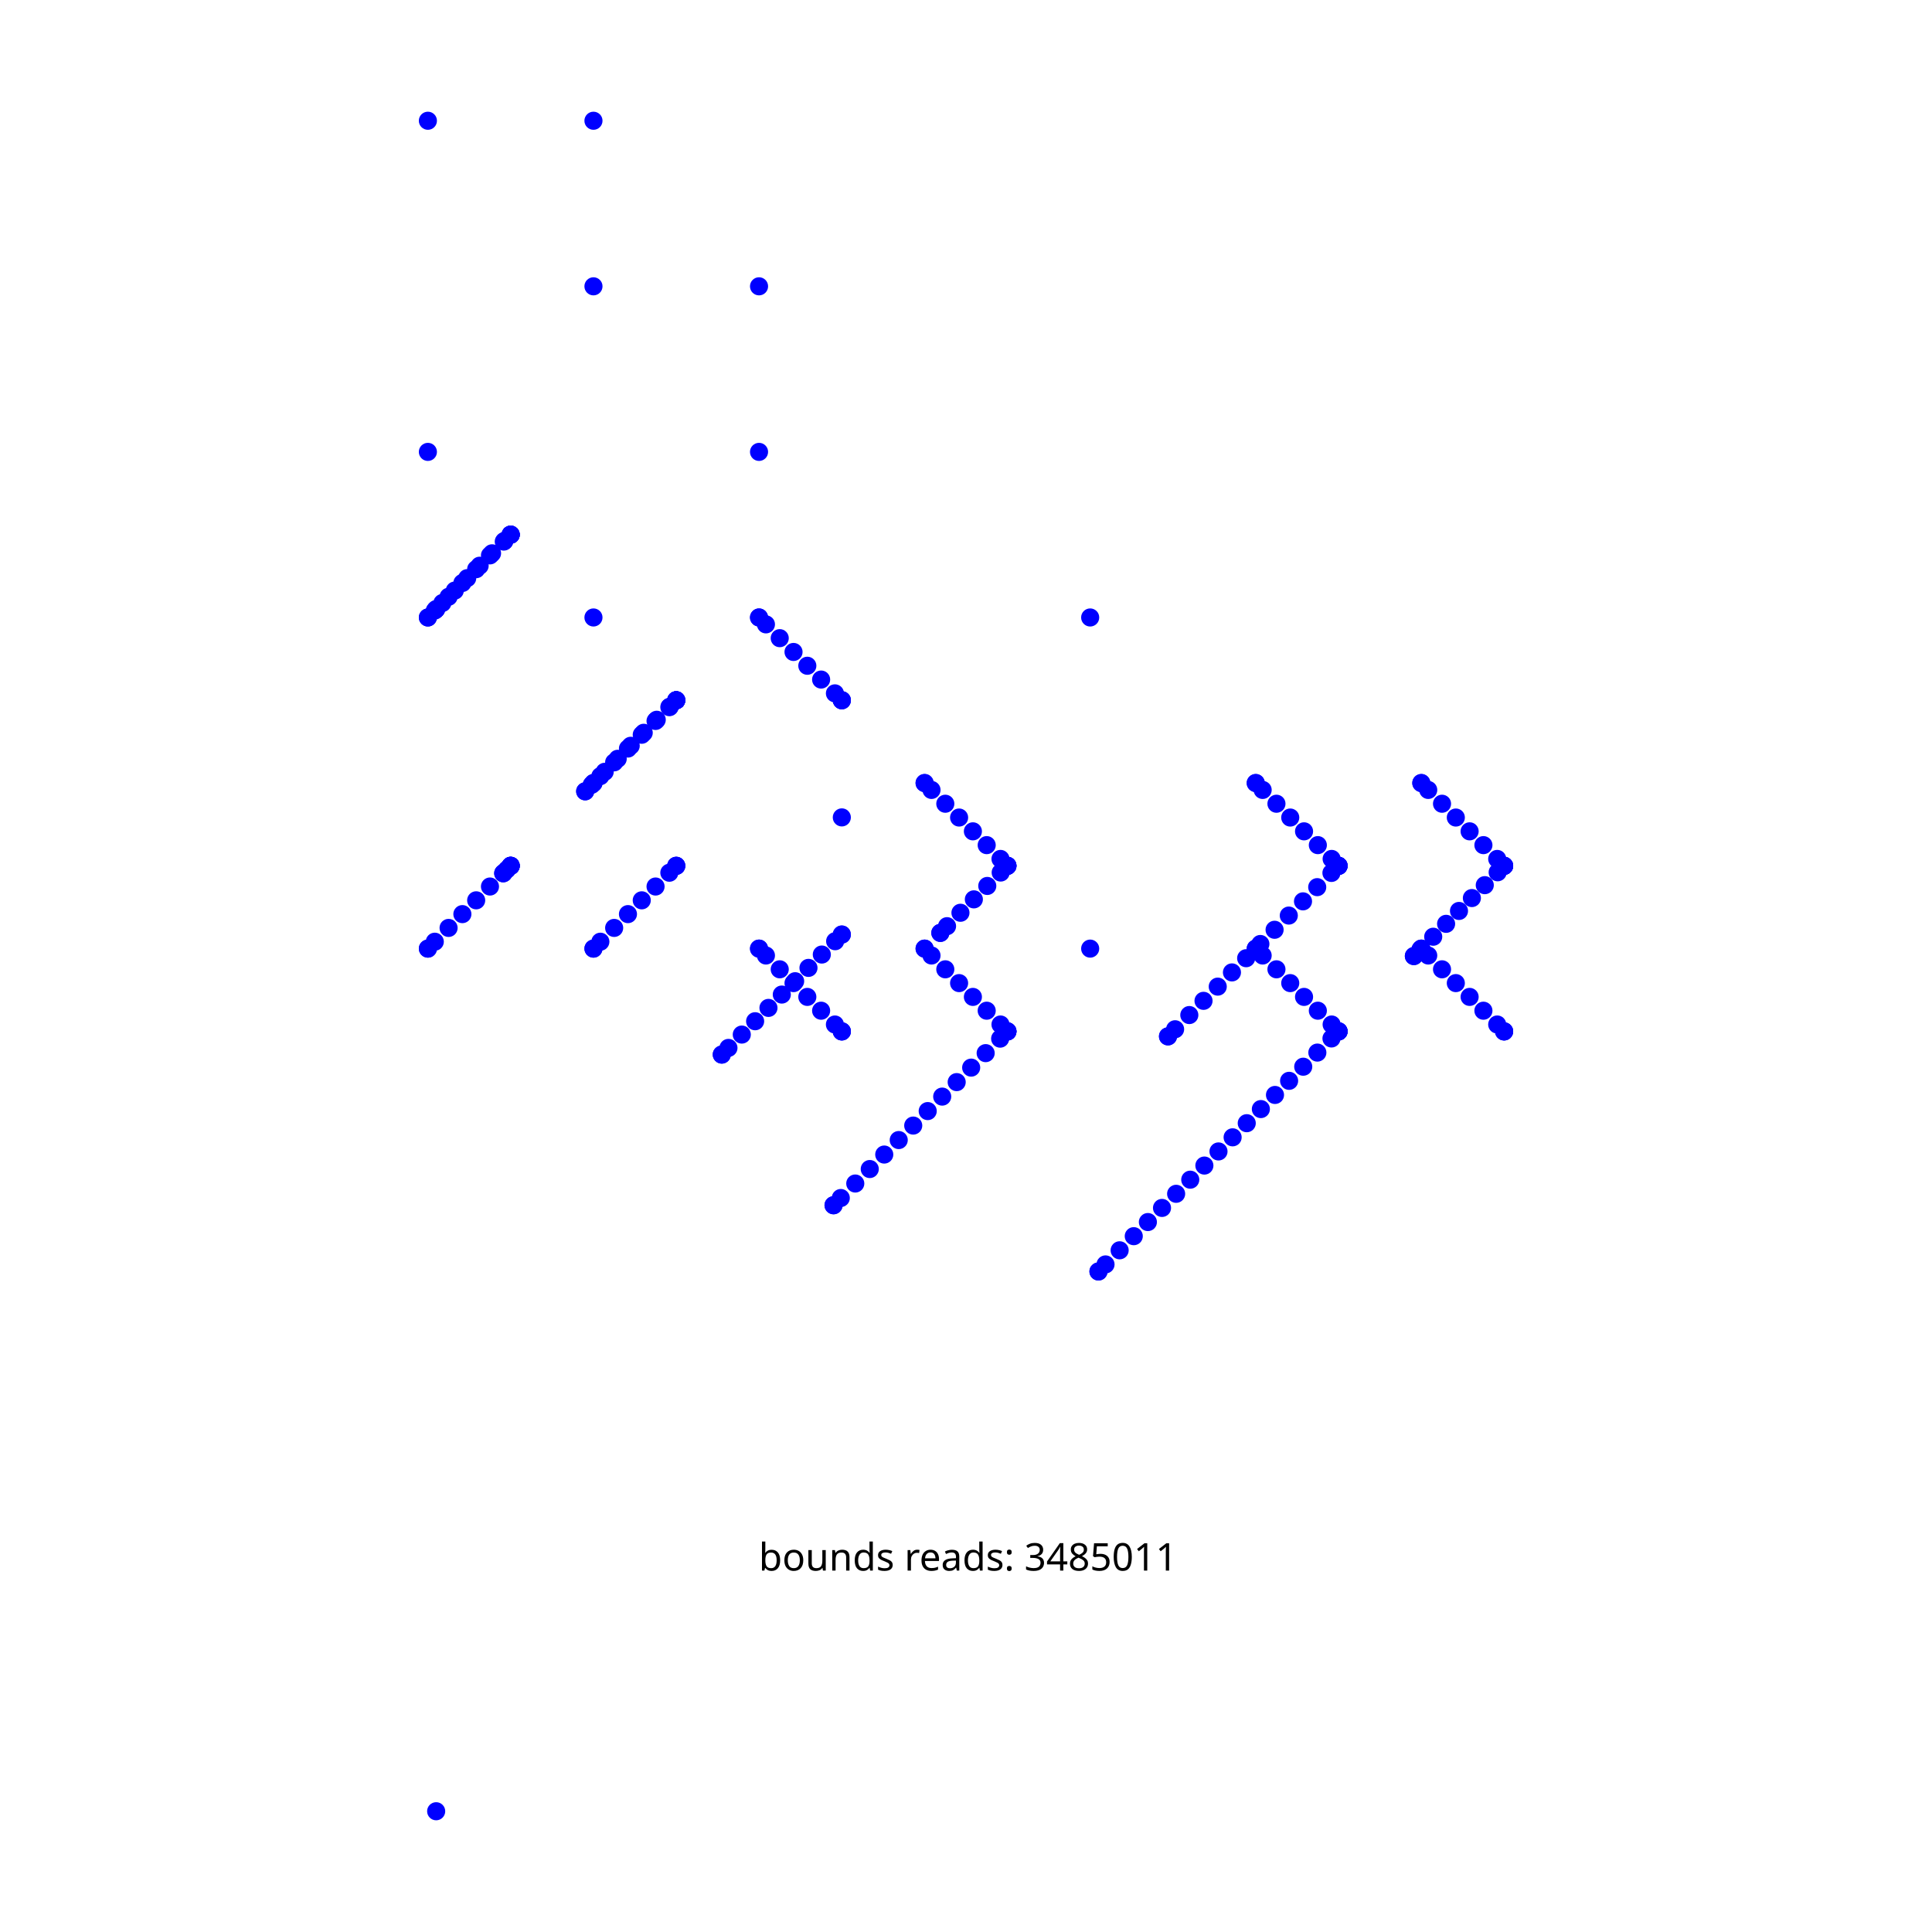
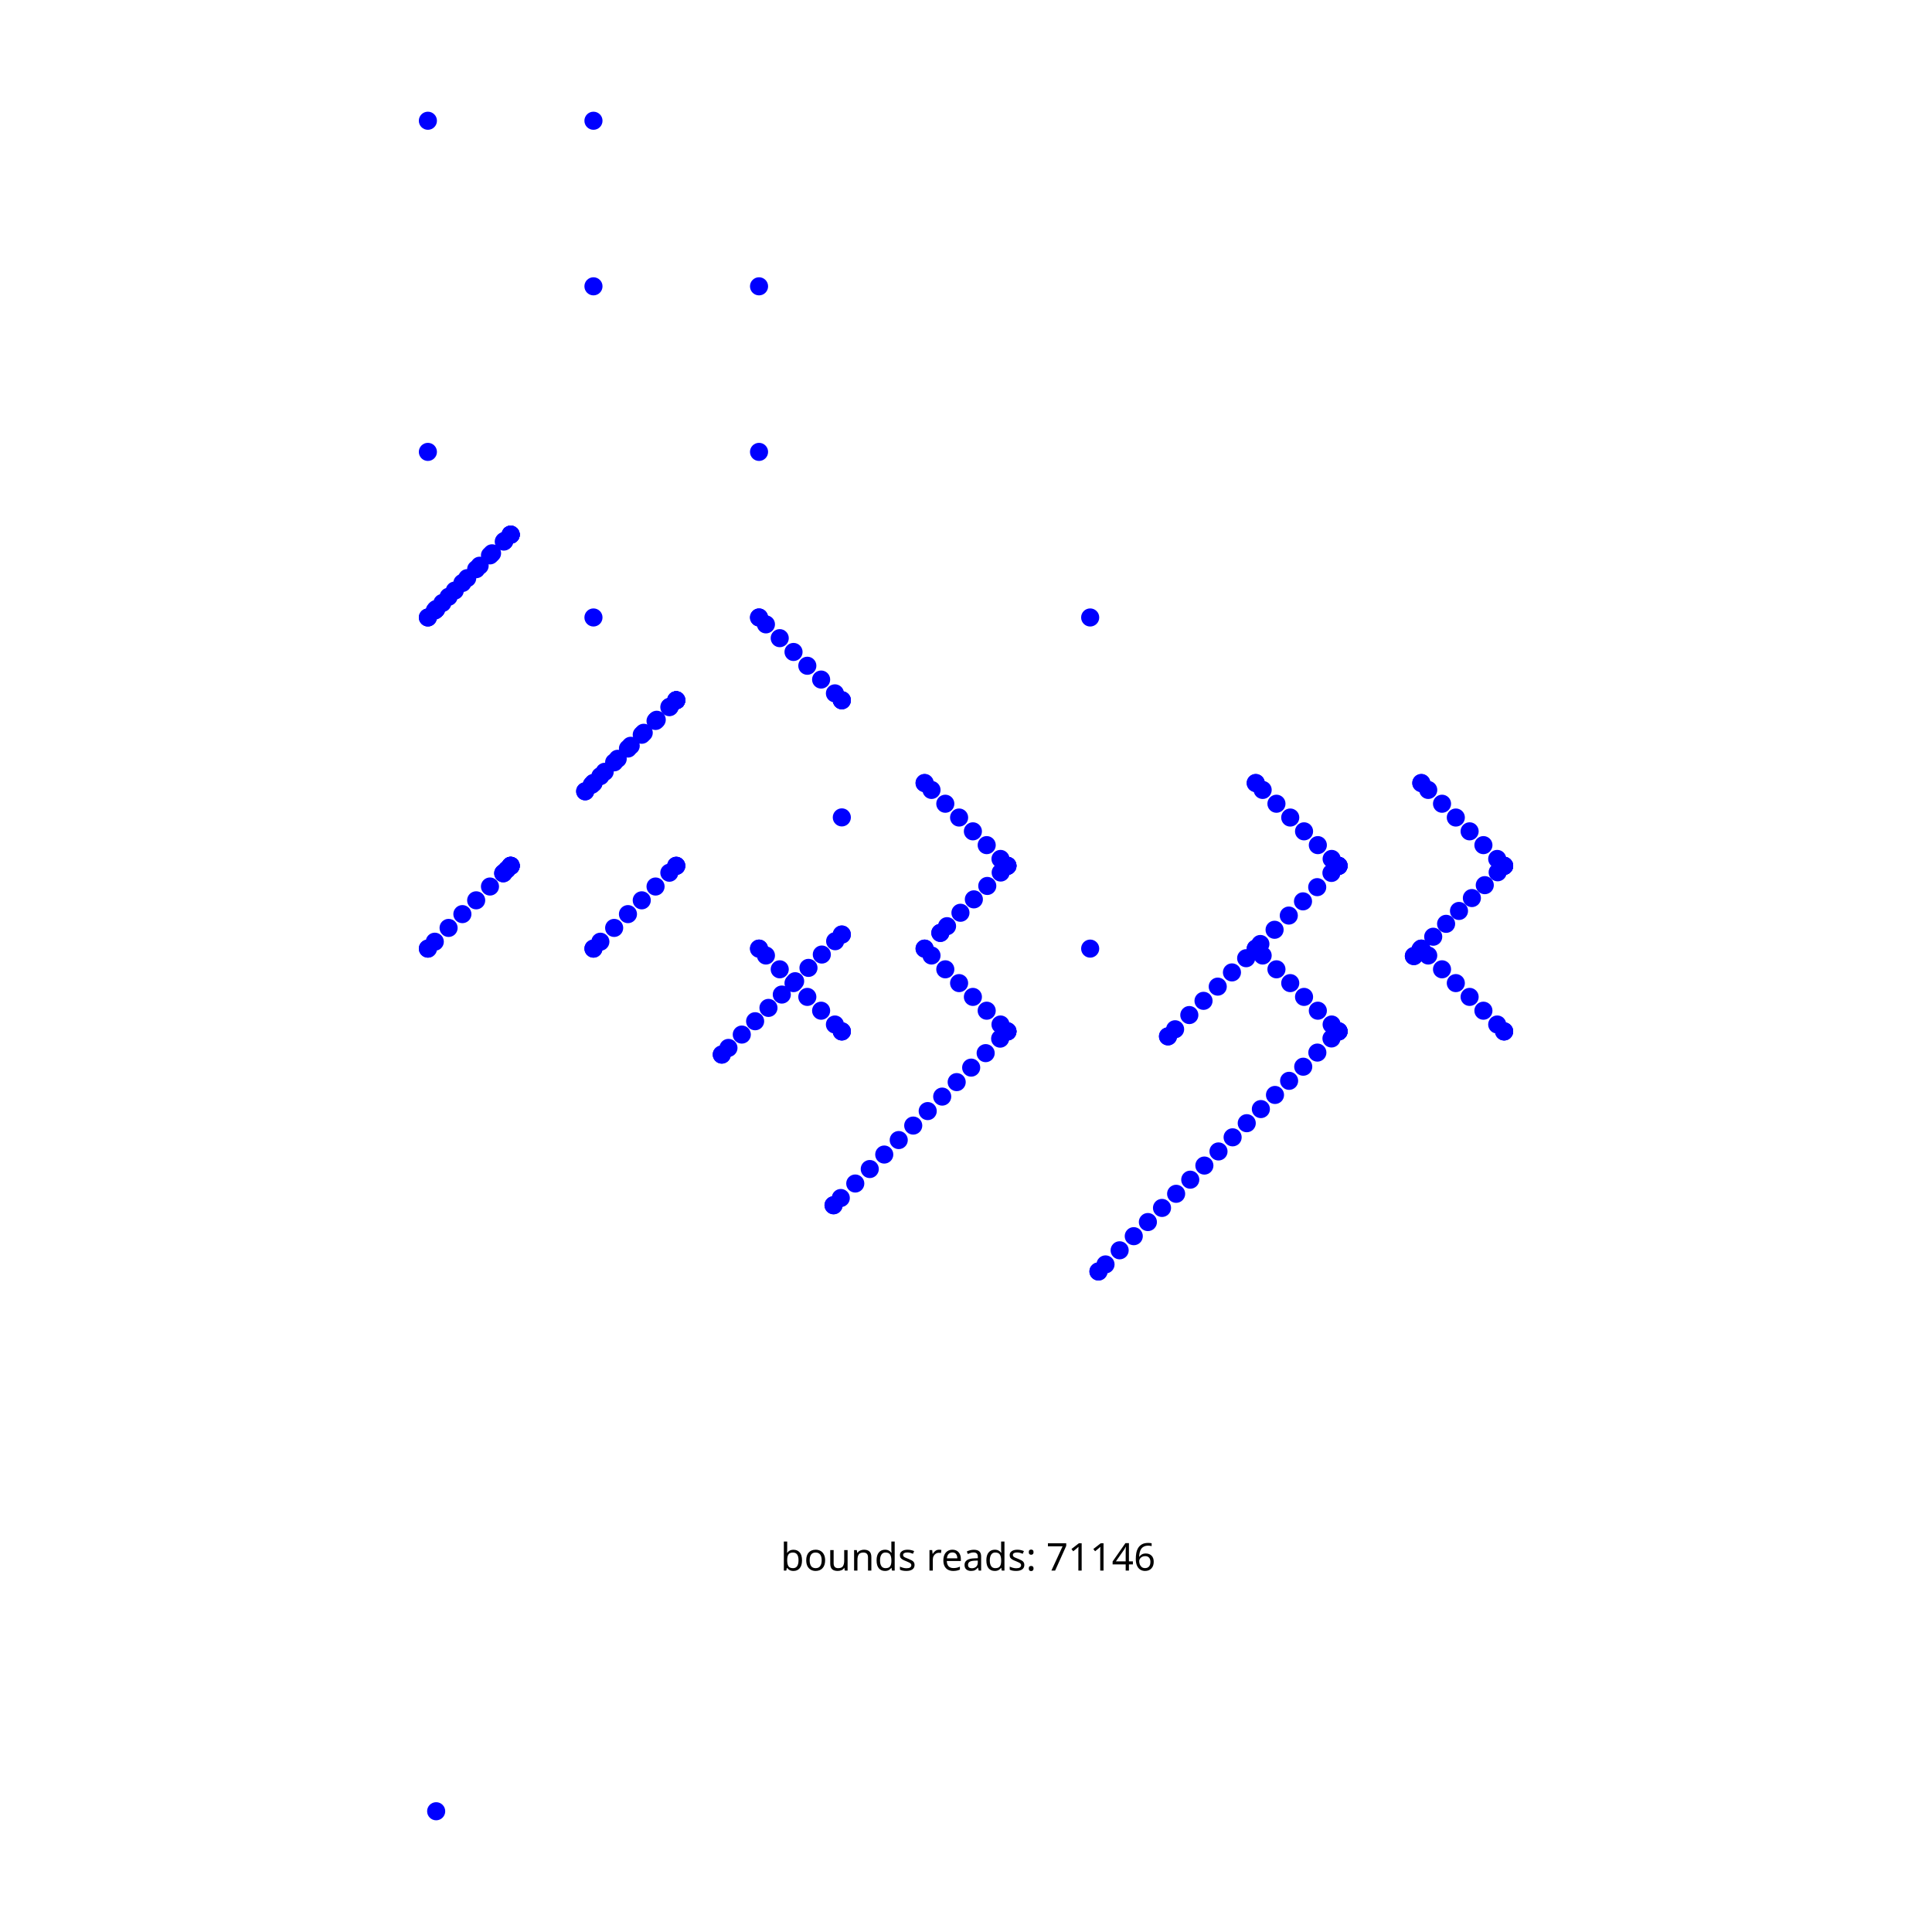
<svg xmlns="http://www.w3.org/2000/svg" width="640" height="640" viewBox="0 0 640 640">
  <rect width="100%" height="100%" fill="white" />
-   <text data-type="text" data-label="bounds reads: 3485011" data-x="-15.7375" data-y="-17.06675" x="320.686" y="515.356" fill="black" font-size="12.661" font-family="sans-serif" text-anchor="middle" dominant-baseline="central">bounds reads: 3485011</text>
+   <text data-type="text" data-label="bounds reads: 71146" data-x="-15.7375" data-y="-17.06675" x="320.686" y="515.356" fill="black" font-size="12.661" font-family="sans-serif" text-anchor="middle" dominant-baseline="central">bounds reads: 71146</text>
  <g>
    <circle data-type="point" data-label="" data-x="-19" data-y="-10.400000000000006" cx="141.743" cy="149.696" r="3" fill="blue" />
  </g>
  <g>
    <circle data-type="point" data-label="" data-x="-19" data-y="-8.400000000000006" cx="141.743" cy="40" r="3" fill="blue" />
  </g>
  <g>
    <circle data-type="point" data-label="" data-x="-19" data-y="-13.400000000000006" cx="141.743" cy="314.241" r="3" fill="blue" />
  </g>
  <g>
    <circle data-type="point" data-label="" data-x="-19" data-y="-11.400000000000006" cx="141.743" cy="204.545" r="3" fill="blue" />
  </g>
  <g>
    <circle data-type="point" data-label="" data-x="-19" data-y="-13.400000000000006" cx="141.743" cy="314.241" r="3" fill="blue" />
  </g>
  <g>
    <circle data-type="point" data-label="" data-x="-18.958333333333332" data-y="-13.358333333333338" cx="144.029" cy="311.956" r="3" fill="blue" />
  </g>
  <g>
    <circle data-type="point" data-label="" data-x="-19" data-y="-11.400000000000006" cx="141.743" cy="204.545" r="3" fill="blue" />
  </g>
  <g>
    <circle data-type="point" data-label="" data-x="-18.958333333333332" data-y="-11.358333333333338" cx="144.029" cy="202.259" r="3" fill="blue" />
  </g>
  <g>
    <circle data-type="point" data-label="" data-x="-18.950000000000003" data-y="-18.61" cx="144.486" cy="600" r="3" fill="blue" />
  </g>
  <g>
    <circle data-type="point" data-label="" data-x="-18.950000000000003" data-y="-11.350000000000005" cx="144.486" cy="201.802" r="3" fill="blue" />
  </g>
  <g>
    <circle data-type="point" data-label="" data-x="-18.950000000000003" data-y="-11.350000000000001" cx="144.486" cy="201.802" r="3" fill="blue" />
  </g>
  <g>
    <circle data-type="point" data-label="" data-x="-18.9125" data-y="-11.312500000000004" cx="146.543" cy="199.745" r="3" fill="blue" />
  </g>
  <g>
    <circle data-type="point" data-label="" data-x="-18.875" data-y="-13.275000000000004" cx="148.599" cy="307.385" r="3" fill="blue" />
  </g>
  <g>
    <circle data-type="point" data-label="" data-x="-18.875" data-y="-11.275000000000004" cx="148.599" cy="197.689" r="3" fill="blue" />
  </g>
  <g>
    <circle data-type="point" data-label="" data-x="-18.837500000000002" data-y="-11.237500000000002" cx="150.656" cy="195.632" r="3" fill="blue" />
  </g>
  <g>
    <circle data-type="point" data-label="" data-x="-18.791666666666668" data-y="-13.19166666666667" cx="153.17" cy="302.814" r="3" fill="blue" />
  </g>
  <g>
    <circle data-type="point" data-label="" data-x="-18.791666666666668" data-y="-11.19166666666667" cx="153.17" cy="193.118" r="3" fill="blue" />
  </g>
  <g>
    <circle data-type="point" data-label="" data-x="-18.762500000000003" data-y="-11.162500000000001" cx="154.77" cy="191.518" r="3" fill="blue" />
  </g>
  <g>
    <circle data-type="point" data-label="" data-x="-18.708333333333332" data-y="-13.108333333333336" cx="157.741" cy="298.244" r="3" fill="blue" />
  </g>
  <g>
    <circle data-type="point" data-label="" data-x="-18.708333333333332" data-y="-11.108333333333336" cx="157.741" cy="188.547" r="3" fill="blue" />
  </g>
  <g>
    <circle data-type="point" data-label="" data-x="-18.6875" data-y="-11.087500000000002" cx="158.883" cy="187.405" r="3" fill="blue" />
  </g>
  <g>
    <circle data-type="point" data-label="" data-x="-18.5" data-y="-12.9" cx="169.167" cy="286.817" r="3" fill="blue" />
  </g>
  <g>
    <circle data-type="point" data-label="" data-x="-18.5" data-y="-10.9" cx="169.167" cy="177.12" r="3" fill="blue" />
  </g>
  <g>
    <circle data-type="point" data-label="" data-x="-18.625" data-y="-13.025000000000002" cx="162.311" cy="293.673" r="3" fill="blue" />
  </g>
  <g>
    <circle data-type="point" data-label="" data-x="-18.625" data-y="-11.025000000000002" cx="162.311" cy="183.976" r="3" fill="blue" />
  </g>
  <g>
    <circle data-type="point" data-label="" data-x="-18.6125" data-y="-11.012500000000001" cx="162.997" cy="183.291" r="3" fill="blue" />
  </g>
  <g>
    <circle data-type="point" data-label="" data-x="-18.541666666666668" data-y="-12.941666666666668" cx="166.882" cy="289.102" r="3" fill="blue" />
  </g>
  <g>
    <circle data-type="point" data-label="" data-x="-18.541666666666668" data-y="-10.941666666666668" cx="166.882" cy="179.406" r="3" fill="blue" />
  </g>
  <g>
    <circle data-type="point" data-label="" data-x="-18.5375" data-y="-10.9375" cx="167.111" cy="179.177" r="3" fill="blue" />
  </g>
  <g>
    <circle data-type="point" data-label="" data-x="-18.545" data-y="-12.945" cx="166.699" cy="289.285" r="3" fill="blue" />
  </g>
  <g>
    <circle data-type="point" data-label="" data-x="-18.5225" data-y="-12.9225" cx="167.933" cy="288.051" r="3" fill="blue" />
  </g>
  <g>
    <circle data-type="point" data-label="" data-x="-18.544999999999995" data-y="-12.944999999999997" cx="166.699" cy="289.285" r="3" fill="blue" />
  </g>
  <g>
    <circle data-type="point" data-label="" data-x="-18.5" data-y="-12.900000000000002" cx="169.167" cy="286.817" r="3" fill="blue" />
  </g>
  <g>
    <circle data-type="point" data-label="" data-x="-18.5" data-y="-12.900000000000002" cx="169.167" cy="286.817" r="3" fill="blue" />
  </g>
  <g>
    <circle data-type="point" data-label="" data-x="-18.5" data-y="-10.900000000000002" cx="169.167" cy="177.12" r="3" fill="blue" />
  </g>
  <g>
    <circle data-type="point" data-label="" data-x="-18.5" data-y="-10.900000000000002" cx="169.167" cy="177.12" r="3" fill="blue" />
  </g>
  <g>
    <circle data-type="point" data-label="" data-x="-18.5" data-y="-12.899999999999999" cx="169.167" cy="286.817" r="3" fill="blue" />
  </g>
  <g>
    <circle data-type="point" data-label="" data-x="-18.5" data-y="-12.899999999999999" cx="169.167" cy="286.817" r="3" fill="blue" />
  </g>
  <g>
    <circle data-type="point" data-label="" data-x="-18.5" data-y="-10.899999999999999" cx="169.167" cy="177.12" r="3" fill="blue" />
  </g>
  <g>
    <circle data-type="point" data-label="" data-x="-18.5" data-y="-10.899999999999999" cx="169.167" cy="177.12" r="3" fill="blue" />
  </g>
  <g>
    <circle data-type="point" data-label="" data-x="-18" data-y="-11.400000000000006" cx="196.592" cy="204.545" r="3" fill="blue" />
  </g>
  <g>
    <circle data-type="point" data-label="" data-x="-18" data-y="-9.400000000000006" cx="196.592" cy="94.848" r="3" fill="blue" />
  </g>
  <g>
    <circle data-type="point" data-label="" data-x="-18" data-y="-8.400000000000006" cx="196.592" cy="40" r="3" fill="blue" />
  </g>
  <g>
    <circle data-type="point" data-label="" data-x="-18.049999999999997" data-y="-12.45" cx="193.849" cy="262.135" r="3" fill="blue" />
  </g>
  <g>
    <circle data-type="point" data-label="" data-x="-18.049999999999997" data-y="-12.449999999999996" cx="193.849" cy="262.135" r="3" fill="blue" />
  </g>
  <g>
    <circle data-type="point" data-label="" data-x="-18.010714285714283" data-y="-12.410714285714281" cx="196.004" cy="259.98" r="3" fill="blue" />
  </g>
  <g>
    <circle data-type="point" data-label="" data-x="-18" data-y="-13.400000000000006" cx="196.592" cy="314.241" r="3" fill="blue" />
  </g>
  <g>
    <circle data-type="point" data-label="" data-x="-18" data-y="-12.400000000000006" cx="196.592" cy="259.393" r="3" fill="blue" />
  </g>
  <g>
    <circle data-type="point" data-label="" data-x="-18" data-y="-13.400000000000006" cx="196.592" cy="314.241" r="3" fill="blue" />
  </g>
  <g>
    <circle data-type="point" data-label="" data-x="-17.958333333333332" data-y="-13.358333333333338" cx="198.877" cy="311.956" r="3" fill="blue" />
  </g>
  <g>
    <circle data-type="point" data-label="" data-x="-18" data-y="-12.400000000000006" cx="196.592" cy="259.393" r="3" fill="blue" />
  </g>
  <g>
    <circle data-type="point" data-label="" data-x="-17.958333333333332" data-y="-12.358333333333338" cx="198.877" cy="257.107" r="3" fill="blue" />
  </g>
  <g>
    <circle data-type="point" data-label="" data-x="-17.932142857142853" data-y="-12.332142857142856" cx="200.313" cy="255.671" r="3" fill="blue" />
  </g>
  <g>
    <circle data-type="point" data-label="" data-x="-17.875" data-y="-13.275000000000004" cx="203.448" cy="307.385" r="3" fill="blue" />
  </g>
  <g>
    <circle data-type="point" data-label="" data-x="-17.875" data-y="-12.275000000000004" cx="203.448" cy="252.537" r="3" fill="blue" />
  </g>
  <g>
    <circle data-type="point" data-label="" data-x="-17.853571428571428" data-y="-12.253571428571426" cx="204.623" cy="251.361" r="3" fill="blue" />
  </g>
  <g>
    <circle data-type="point" data-label="" data-x="-17.791666666666668" data-y="-13.19166666666667" cx="208.018" cy="302.814" r="3" fill="blue" />
  </g>
  <g>
    <circle data-type="point" data-label="" data-x="-17.791666666666668" data-y="-12.19166666666667" cx="208.018" cy="247.966" r="3" fill="blue" />
  </g>
  <g>
    <circle data-type="point" data-label="" data-x="-17.775" data-y="-12.174999999999997" cx="208.932" cy="247.052" r="3" fill="blue" />
  </g>
  <g>
    <circle data-type="point" data-label="" data-x="-17.708333333333332" data-y="-13.108333333333336" cx="212.589" cy="298.244" r="3" fill="blue" />
  </g>
  <g>
    <circle data-type="point" data-label="" data-x="-17.708333333333332" data-y="-12.108333333333336" cx="212.589" cy="243.395" r="3" fill="blue" />
  </g>
  <g>
    <circle data-type="point" data-label="" data-x="-17.69642857142857" data-y="-12.096428571428572" cx="213.242" cy="242.742" r="3" fill="blue" />
  </g>
  <g>
    <circle data-type="point" data-label="" data-x="-17.5" data-y="-12.9" cx="224.016" cy="286.817" r="3" fill="blue" />
  </g>
  <g>
    <circle data-type="point" data-label="" data-x="-17.5" data-y="-11.9" cx="224.016" cy="231.969" r="3" fill="blue" />
  </g>
  <g>
    <circle data-type="point" data-label="" data-x="-17.625" data-y="-13.025000000000002" cx="217.16" cy="293.673" r="3" fill="blue" />
  </g>
  <g>
    <circle data-type="point" data-label="" data-x="-17.625" data-y="-12.025000000000002" cx="217.16" cy="238.825" r="3" fill="blue" />
  </g>
  <g>
    <circle data-type="point" data-label="" data-x="-17.617857142857144" data-y="-12.017857142857142" cx="217.551" cy="238.433" r="3" fill="blue" />
  </g>
  <g>
    <circle data-type="point" data-label="" data-x="-17.541666666666668" data-y="-12.941666666666668" cx="221.73" cy="289.102" r="3" fill="blue" />
  </g>
  <g>
    <circle data-type="point" data-label="" data-x="-17.541666666666668" data-y="-11.941666666666668" cx="221.73" cy="234.254" r="3" fill="blue" />
  </g>
  <g>
    <circle data-type="point" data-label="" data-x="-17.539285714285715" data-y="-11.939285714285713" cx="221.861" cy="234.123" r="3" fill="blue" />
  </g>
  <g>
    <circle data-type="point" data-label="" data-x="-17.5" data-y="-12.900000000000002" cx="224.016" cy="286.817" r="3" fill="blue" />
  </g>
  <g>
    <circle data-type="point" data-label="" data-x="-17.5" data-y="-11.900000000000002" cx="224.016" cy="231.969" r="3" fill="blue" />
  </g>
  <g>
    <circle data-type="point" data-label="" data-x="-17.5" data-y="-11.900000000000002" cx="224.016" cy="231.969" r="3" fill="blue" />
  </g>
  <g>
    <circle data-type="point" data-label="" data-x="-17.5" data-y="-12.899999999999999" cx="224.016" cy="286.817" r="3" fill="blue" />
  </g>
  <g>
    <circle data-type="point" data-label="" data-x="-17.5" data-y="-11.899999999999999" cx="224.016" cy="231.969" r="3" fill="blue" />
  </g>
  <g>
    <circle data-type="point" data-label="" data-x="-17.5" data-y="-11.899999999999999" cx="224.016" cy="231.969" r="3" fill="blue" />
  </g>
  <g>
    <circle data-type="point" data-label="" data-x="-17.225" data-y="-14.04" cx="239.099" cy="349.344" r="3" fill="blue" />
  </g>
  <g>
    <circle data-type="point" data-label="" data-x="-17.225" data-y="-14.04" cx="239.099" cy="349.344" r="3" fill="blue" />
  </g>
  <g>
    <circle data-type="point" data-label="" data-x="-17.18472222222222" data-y="-13.999722222222221" cx="241.308" cy="347.135" r="3" fill="blue" />
  </g>
  <g>
    <circle data-type="point" data-label="" data-x="-17" data-y="-10.400000000000006" cx="251.44" cy="149.696" r="3" fill="blue" />
  </g>
  <g>
    <circle data-type="point" data-label="" data-x="-17" data-y="-9.400000000000006" cx="251.44" cy="94.848" r="3" fill="blue" />
  </g>
  <g>
    <circle data-type="point" data-label="" data-x="-17.104166666666664" data-y="-13.919166666666666" cx="245.726" cy="342.716" r="3" fill="blue" />
  </g>
  <g>
    <circle data-type="point" data-label="" data-x="-17.02361111111111" data-y="-13.83861111111111" cx="250.145" cy="338.298" r="3" fill="blue" />
  </g>
  <g>
    <circle data-type="point" data-label="" data-x="-17" data-y="-13.400000000000006" cx="251.44" cy="314.241" r="3" fill="blue" />
  </g>
  <g>
    <circle data-type="point" data-label="" data-x="-17" data-y="-11.400000000000006" cx="251.44" cy="204.545" r="3" fill="blue" />
  </g>
  <g>
    <circle data-type="point" data-label="" data-x="-16.958333333333332" data-y="-13.441666666666672" cx="253.725" cy="316.526" r="3" fill="blue" />
  </g>
  <g>
    <circle data-type="point" data-label="" data-x="-17" data-y="-13.400000000000006" cx="251.44" cy="314.241" r="3" fill="blue" />
  </g>
  <g>
    <circle data-type="point" data-label="" data-x="-16.958333333333332" data-y="-11.441666666666672" cx="253.725" cy="206.83" r="3" fill="blue" />
  </g>
  <g>
    <circle data-type="point" data-label="" data-x="-17" data-y="-11.400000000000006" cx="251.44" cy="204.545" r="3" fill="blue" />
  </g>
  <g>
    <circle data-type="point" data-label="" data-x="-16.943055555555553" data-y="-13.758055555555554" cx="254.563" cy="333.88" r="3" fill="blue" />
  </g>
  <g>
    <circle data-type="point" data-label="" data-x="-16.875" data-y="-13.525000000000004" cx="258.296" cy="321.097" r="3" fill="blue" />
  </g>
  <g>
    <circle data-type="point" data-label="" data-x="-16.875" data-y="-11.525000000000004" cx="258.296" cy="211.401" r="3" fill="blue" />
  </g>
  <g>
    <circle data-type="point" data-label="" data-x="-16.862499999999997" data-y="-13.677499999999998" cx="258.981" cy="329.461" r="3" fill="blue" />
  </g>
  <g>
    <circle data-type="point" data-label="" data-x="-16.791666666666668" data-y="-13.608333333333336" cx="262.866" cy="325.668" r="3" fill="blue" />
  </g>
  <g>
    <circle data-type="point" data-label="" data-x="-16.791666666666668" data-y="-11.608333333333336" cx="262.866" cy="215.971" r="3" fill="blue" />
  </g>
  <g>
    <circle data-type="point" data-label="" data-x="-16.78194444444444" data-y="-13.596944444444443" cx="263.4" cy="325.043" r="3" fill="blue" />
  </g>
  <g>
    <circle data-type="point" data-label="" data-x="-16.708333333333332" data-y="-13.69166666666667" cx="267.437" cy="330.238" r="3" fill="blue" />
  </g>
  <g>
    <circle data-type="point" data-label="" data-x="-16.708333333333332" data-y="-11.69166666666667" cx="267.437" cy="220.542" r="3" fill="blue" />
  </g>
  <g>
    <circle data-type="point" data-label="" data-x="-16.701388888888886" data-y="-13.516388888888887" cx="267.818" cy="320.625" r="3" fill="blue" />
  </g>
  <g>
    <circle data-type="point" data-label="" data-x="-16.5" data-y="-13.9" cx="278.864" cy="341.665" r="3" fill="blue" />
  </g>
  <g>
    <circle data-type="point" data-label="" data-x="-16.5" data-y="-11.9" cx="278.864" cy="231.969" r="3" fill="blue" />
  </g>
  <g>
    <circle data-type="point" data-label="" data-x="-16.625" data-y="-13.775000000000002" cx="272.008" cy="334.809" r="3" fill="blue" />
  </g>
  <g>
    <circle data-type="point" data-label="" data-x="-16.625" data-y="-11.775000000000002" cx="272.008" cy="225.113" r="3" fill="blue" />
  </g>
  <g>
    <circle data-type="point" data-label="" data-x="-16.62083333333333" data-y="-13.435833333333331" cx="272.236" cy="316.206" r="3" fill="blue" />
  </g>
  <g>
    <circle data-type="point" data-label="" data-x="-16.541666666666668" data-y="-13.858333333333334" cx="276.579" cy="339.38" r="3" fill="blue" />
  </g>
  <g>
    <circle data-type="point" data-label="" data-x="-16.541666666666668" data-y="-11.858333333333334" cx="276.579" cy="229.683" r="3" fill="blue" />
  </g>
  <g>
    <circle data-type="point" data-label="" data-x="-16.540277777777774" data-y="-13.355277777777776" cx="276.655" cy="311.788" r="3" fill="blue" />
  </g>
  <g>
    <circle data-type="point" data-label="" data-x="-16.550000000000004" data-y="-14.950000000000003" cx="276.121" cy="399.256" r="3" fill="blue" />
  </g>
  <g>
    <circle data-type="point" data-label="" data-x="-16.50625" data-y="-14.906250000000002" cx="278.521" cy="396.856" r="3" fill="blue" />
  </g>
  <g>
    <circle data-type="point" data-label="" data-x="-16.549999999999997" data-y="-14.95" cx="276.121" cy="399.256" r="3" fill="blue" />
  </g>
  <g>
    <circle data-type="point" data-label="" data-x="-16.5" data-y="-13.900000000000002" cx="278.864" cy="341.665" r="3" fill="blue" />
  </g>
  <g>
    <circle data-type="point" data-label="" data-x="-16.5" data-y="-12.607499999999998" cx="278.864" cy="270.774" r="3" fill="blue" />
  </g>
  <g>
    <circle data-type="point" data-label="" data-x="-16.5" data-y="-13.314999999999998" cx="278.864" cy="309.579" r="3" fill="blue" />
  </g>
  <g>
    <circle data-type="point" data-label="" data-x="-16.5" data-y="-11.900000000000002" cx="278.864" cy="231.969" r="3" fill="blue" />
  </g>
  <g>
    <circle data-type="point" data-label="" data-x="-16.5" data-y="-13.899999999999999" cx="278.864" cy="341.665" r="3" fill="blue" />
  </g>
  <g>
    <circle data-type="point" data-label="" data-x="-16.5" data-y="-13.314999999999998" cx="278.864" cy="309.579" r="3" fill="blue" />
  </g>
  <g>
    <circle data-type="point" data-label="" data-x="-16.5" data-y="-11.899999999999999" cx="278.864" cy="231.969" r="3" fill="blue" />
  </g>
  <g>
    <circle data-type="point" data-label="" data-x="-16.418750000000003" data-y="-14.818750000000001" cx="283.32" cy="392.057" r="3" fill="blue" />
  </g>
  <g>
    <circle data-type="point" data-label="" data-x="-16.331250000000004" data-y="-14.731250000000001" cx="288.119" cy="387.258" r="3" fill="blue" />
  </g>
  <g>
    <circle data-type="point" data-label="" data-x="-16.243750000000006" data-y="-14.64375" cx="292.919" cy="382.458" r="3" fill="blue" />
  </g>
  <g>
    <circle data-type="point" data-label="" data-x="-16.15625" data-y="-14.55625" cx="297.718" cy="377.659" r="3" fill="blue" />
  </g>
  <g>
    <circle data-type="point" data-label="" data-x="-16.06875" data-y="-14.46875" cx="302.517" cy="372.86" r="3" fill="blue" />
  </g>
  <g>
    <circle data-type="point" data-label="" data-x="-15.981250000000001" data-y="-14.381250000000001" cx="307.316" cy="368.061" r="3" fill="blue" />
  </g>
  <g>
    <circle data-type="point" data-label="" data-x="-16" data-y="-13.400000000000006" cx="306.288" cy="314.241" r="3" fill="blue" />
  </g>
  <g>
    <circle data-type="point" data-label="" data-x="-16" data-y="-12.400000000000006" cx="306.288" cy="259.393" r="3" fill="blue" />
  </g>
  <g>
    <circle data-type="point" data-label="" data-x="-15.958333333333332" data-y="-13.441666666666672" cx="308.573" cy="316.526" r="3" fill="blue" />
  </g>
  <g>
    <circle data-type="point" data-label="" data-x="-16" data-y="-13.400000000000006" cx="306.288" cy="314.241" r="3" fill="blue" />
  </g>
  <g>
    <circle data-type="point" data-label="" data-x="-15.958333333333332" data-y="-12.441666666666672" cx="308.573" cy="261.678" r="3" fill="blue" />
  </g>
  <g>
    <circle data-type="point" data-label="" data-x="-16" data-y="-12.400000000000006" cx="306.288" cy="259.393" r="3" fill="blue" />
  </g>
  <g>
    <circle data-type="point" data-label="" data-x="-15.89375" data-y="-14.293750000000001" cx="312.116" cy="363.262" r="3" fill="blue" />
  </g>
  <g>
    <circle data-type="point" data-label="" data-x="-15.904999999999998" data-y="-13.305" cx="311.499" cy="309.03" r="3" fill="blue" />
  </g>
  <g>
    <circle data-type="point" data-label="" data-x="-15.875" data-y="-13.525000000000004" cx="313.144" cy="321.097" r="3" fill="blue" />
  </g>
  <g>
    <circle data-type="point" data-label="" data-x="-15.875" data-y="-12.525000000000004" cx="313.144" cy="266.249" r="3" fill="blue" />
  </g>
  <g>
    <circle data-type="point" data-label="" data-x="-15.905000000000001" data-y="-13.305" cx="311.499" cy="309.03" r="3" fill="blue" />
  </g>
  <g>
    <circle data-type="point" data-label="" data-x="-15.8645" data-y="-13.2645" cx="313.72" cy="306.809" r="3" fill="blue" />
  </g>
  <g>
    <circle data-type="point" data-label="" data-x="-15.80625" data-y="-14.20625" cx="316.915" cy="358.462" r="3" fill="blue" />
  </g>
  <g>
    <circle data-type="point" data-label="" data-x="-15.791666666666666" data-y="-13.608333333333336" cx="317.715" cy="325.668" r="3" fill="blue" />
  </g>
  <g>
    <circle data-type="point" data-label="" data-x="-15.791666666666666" data-y="-12.608333333333336" cx="317.715" cy="270.819" r="3" fill="blue" />
  </g>
  <g>
    <circle data-type="point" data-label="" data-x="-15.7835" data-y="-13.1835" cx="318.163" cy="302.366" r="3" fill="blue" />
  </g>
  <g>
    <circle data-type="point" data-label="" data-x="-15.71875" data-y="-14.11875" cx="321.714" cy="353.663" r="3" fill="blue" />
  </g>
  <g>
    <circle data-type="point" data-label="" data-x="-15.708333333333334" data-y="-13.69166666666667" cx="322.285" cy="330.238" r="3" fill="blue" />
  </g>
  <g>
    <circle data-type="point" data-label="" data-x="-15.708333333333334" data-y="-12.69166666666667" cx="322.285" cy="275.39" r="3" fill="blue" />
  </g>
  <g>
    <circle data-type="point" data-label="" data-x="-15.7025" data-y="-13.1025" cx="322.605" cy="297.924" r="3" fill="blue" />
  </g>
  <g>
    <circle data-type="point" data-label="" data-x="-15.5" data-y="-13.9" cx="333.712" cy="341.665" r="3" fill="blue" />
  </g>
  <g>
    <circle data-type="point" data-label="" data-x="-15.5" data-y="-12.9" cx="333.712" cy="286.817" r="3" fill="blue" />
  </g>
  <g>
    <circle data-type="point" data-label="" data-x="-15.63125" data-y="-14.03125" cx="326.513" cy="348.864" r="3" fill="blue" />
  </g>
  <g>
    <circle data-type="point" data-label="" data-x="-15.625" data-y="-13.775000000000002" cx="326.856" cy="334.809" r="3" fill="blue" />
  </g>
  <g>
    <circle data-type="point" data-label="" data-x="-15.625" data-y="-12.775000000000002" cx="326.856" cy="279.961" r="3" fill="blue" />
  </g>
  <g>
    <circle data-type="point" data-label="" data-x="-15.6215" data-y="-13.0215" cx="327.048" cy="293.481" r="3" fill="blue" />
  </g>
  <g>
    <circle data-type="point" data-label="" data-x="-15.54375" data-y="-13.94375" cx="331.312" cy="344.065" r="3" fill="blue" />
  </g>
  <g>
    <circle data-type="point" data-label="" data-x="-15.541666666666666" data-y="-13.858333333333334" cx="331.427" cy="339.38" r="3" fill="blue" />
  </g>
  <g>
    <circle data-type="point" data-label="" data-x="-15.541666666666666" data-y="-12.858333333333334" cx="331.427" cy="284.532" r="3" fill="blue" />
  </g>
  <g>
    <circle data-type="point" data-label="" data-x="-15.5405" data-y="-12.9405" cx="331.491" cy="289.038" r="3" fill="blue" />
  </g>
  <g>
    <circle data-type="point" data-label="" data-x="-15.5" data-y="-13.900000000000002" cx="333.712" cy="341.665" r="3" fill="blue" />
  </g>
  <g>
    <circle data-type="point" data-label="" data-x="-15.5" data-y="-13.900000000000002" cx="333.712" cy="341.665" r="3" fill="blue" />
  </g>
  <g>
    <circle data-type="point" data-label="" data-x="-15.5" data-y="-12.900000000000002" cx="333.712" cy="286.817" r="3" fill="blue" />
  </g>
  <g>
    <circle data-type="point" data-label="" data-x="-15.5" data-y="-12.900000000000002" cx="333.712" cy="286.817" r="3" fill="blue" />
  </g>
  <g>
    <circle data-type="point" data-label="" data-x="-15.5" data-y="-13.899999999999999" cx="333.712" cy="341.665" r="3" fill="blue" />
  </g>
  <g>
    <circle data-type="point" data-label="" data-x="-15.5" data-y="-13.899999999999999" cx="333.712" cy="341.665" r="3" fill="blue" />
  </g>
  <g>
    <circle data-type="point" data-label="" data-x="-15.5" data-y="-12.899999999999999" cx="333.712" cy="286.817" r="3" fill="blue" />
  </g>
  <g>
    <circle data-type="point" data-label="" data-x="-15.5" data-y="-12.899999999999999" cx="333.712" cy="286.817" r="3" fill="blue" />
  </g>
  <g>
    <circle data-type="point" data-label="" data-x="-15" data-y="-13.400000000000006" cx="361.136" cy="314.241" r="3" fill="blue" />
  </g>
  <g>
    <circle data-type="point" data-label="" data-x="-15" data-y="-11.400000000000006" cx="361.136" cy="204.545" r="3" fill="blue" />
  </g>
  <g>
    <circle data-type="point" data-label="" data-x="-14.95" data-y="-15.350000000000001" cx="363.879" cy="421.195" r="3" fill="blue" />
  </g>
  <g>
    <circle data-type="point" data-label="" data-x="-14.950000000000003" data-y="-15.350000000000001" cx="363.879" cy="421.195" r="3" fill="blue" />
  </g>
  <g>
    <circle data-type="point" data-label="" data-x="-14.907352941176473" data-y="-15.307352941176472" cx="366.218" cy="418.856" r="3" fill="blue" />
  </g>
  <g>
    <circle data-type="point" data-label="" data-x="-14.822058823529414" data-y="-15.222058823529412" cx="370.896" cy="414.178" r="3" fill="blue" />
  </g>
  <g>
    <circle data-type="point" data-label="" data-x="-14.736764705882354" data-y="-15.136764705882356" cx="375.574" cy="409.499" r="3" fill="blue" />
  </g>
  <g>
    <circle data-type="point" data-label="" data-x="-14.651470588235295" data-y="-15.051470588235297" cx="380.252" cy="404.821" r="3" fill="blue" />
  </g>
  <g>
    <circle data-type="point" data-label="" data-x="-14.566176470588236" data-y="-14.966176470588238" cx="384.931" cy="400.143" r="3" fill="blue" />
  </g>
  <g>
    <circle data-type="point" data-label="" data-x="-14.529999999999998" data-y="-13.93" cx="386.915" cy="343.31" r="3" fill="blue" />
  </g>
  <g>
    <circle data-type="point" data-label="" data-x="-14.530000000000001" data-y="-13.93" cx="386.915" cy="343.31" r="3" fill="blue" />
  </g>
  <g>
    <circle data-type="point" data-label="" data-x="-14.487083333333334" data-y="-13.887083333333333" cx="389.269" cy="340.957" r="3" fill="blue" />
  </g>
  <g>
    <circle data-type="point" data-label="" data-x="-14.48088235294118" data-y="-14.880882352941178" cx="389.609" cy="395.465" r="3" fill="blue" />
  </g>
  <g>
    <circle data-type="point" data-label="" data-x="-14.401250000000001" data-y="-13.80125" cx="393.976" cy="336.249" r="3" fill="blue" />
  </g>
  <g>
    <circle data-type="point" data-label="" data-x="-14.39558823529412" data-y="-14.795588235294119" cx="394.287" cy="390.786" r="3" fill="blue" />
  </g>
  <g>
    <circle data-type="point" data-label="" data-x="-14.315416666666668" data-y="-13.715416666666666" cx="398.684" cy="331.541" r="3" fill="blue" />
  </g>
  <g>
    <circle data-type="point" data-label="" data-x="-14.31029411764706" data-y="-14.71029411764706" cx="398.965" cy="386.108" r="3" fill="blue" />
  </g>
  <g>
    <circle data-type="point" data-label="" data-x="-14.229583333333334" data-y="-13.629583333333333" cx="403.392" cy="326.833" r="3" fill="blue" />
  </g>
  <g>
    <circle data-type="point" data-label="" data-x="-14.225000000000001" data-y="-14.625" cx="403.643" cy="381.43" r="3" fill="blue" />
  </g>
  <g>
    <circle data-type="point" data-label="" data-x="-14.14375" data-y="-13.54375" cx="408.1" cy="322.125" r="3" fill="blue" />
  </g>
  <g>
    <circle data-type="point" data-label="" data-x="-14.139705882352942" data-y="-14.539705882352944" cx="408.322" cy="376.752" r="3" fill="blue" />
  </g>
  <g>
    <circle data-type="point" data-label="" data-x="-14.057916666666667" data-y="-13.457916666666666" cx="412.808" cy="317.418" r="3" fill="blue" />
  </g>
  <g>
    <circle data-type="point" data-label="" data-x="-14.054411764705883" data-y="-14.454411764705885" cx="413" cy="372.074" r="3" fill="blue" />
  </g>
  <g>
    <circle data-type="point" data-label="" data-x="-14" data-y="-13.400000000000006" cx="415.984" cy="314.241" r="3" fill="blue" />
  </g>
  <g>
    <circle data-type="point" data-label="" data-x="-14" data-y="-12.400000000000006" cx="415.984" cy="259.393" r="3" fill="blue" />
  </g>
  <g>
    <circle data-type="point" data-label="" data-x="-13.972083333333334" data-y="-13.372083333333336" cx="417.516" cy="312.71" r="3" fill="blue" />
  </g>
  <g>
    <circle data-type="point" data-label="" data-x="-13.969117647058823" data-y="-14.369117647058825" cx="417.678" cy="367.395" r="3" fill="blue" />
  </g>
  <g>
    <circle data-type="point" data-label="" data-x="-13.958333333333334" data-y="-13.441666666666672" cx="418.27" cy="316.526" r="3" fill="blue" />
  </g>
  <g>
    <circle data-type="point" data-label="" data-x="-13.958333333333334" data-y="-12.441666666666672" cx="418.27" cy="261.678" r="3" fill="blue" />
  </g>
  <g>
    <circle data-type="point" data-label="" data-x="-14" data-y="-13.400000000000006" cx="415.984" cy="314.241" r="3" fill="blue" />
  </g>
  <g>
    <circle data-type="point" data-label="" data-x="-14" data-y="-12.400000000000006" cx="415.984" cy="259.393" r="3" fill="blue" />
  </g>
  <g>
    <circle data-type="point" data-label="" data-x="-13.88625" data-y="-13.286250000000003" cx="422.223" cy="308.002" r="3" fill="blue" />
  </g>
  <g>
    <circle data-type="point" data-label="" data-x="-13.883823529411767" data-y="-14.283823529411766" cx="422.356" cy="362.717" r="3" fill="blue" />
  </g>
  <g>
    <circle data-type="point" data-label="" data-x="-13.875" data-y="-13.525000000000004" cx="422.84" cy="321.097" r="3" fill="blue" />
  </g>
  <g>
    <circle data-type="point" data-label="" data-x="-13.875" data-y="-12.525000000000004" cx="422.84" cy="266.249" r="3" fill="blue" />
  </g>
  <g>
    <circle data-type="point" data-label="" data-x="-13.800416666666667" data-y="-13.20041666666667" cx="426.931" cy="303.294" r="3" fill="blue" />
  </g>
  <g>
    <circle data-type="point" data-label="" data-x="-13.798529411764708" data-y="-14.198529411764707" cx="427.035" cy="358.039" r="3" fill="blue" />
  </g>
  <g>
    <circle data-type="point" data-label="" data-x="-13.791666666666666" data-y="-13.608333333333336" cx="427.411" cy="325.668" r="3" fill="blue" />
  </g>
  <g>
    <circle data-type="point" data-label="" data-x="-13.791666666666666" data-y="-12.608333333333336" cx="427.411" cy="270.819" r="3" fill="blue" />
  </g>
  <g>
    <circle data-type="point" data-label="" data-x="-13.714583333333334" data-y="-13.114583333333336" cx="431.639" cy="298.586" r="3" fill="blue" />
  </g>
  <g>
    <circle data-type="point" data-label="" data-x="-13.713235294117649" data-y="-14.113235294117647" cx="431.713" cy="353.361" r="3" fill="blue" />
  </g>
  <g>
    <circle data-type="point" data-label="" data-x="-13.708333333333334" data-y="-13.69166666666667" cx="431.982" cy="330.238" r="3" fill="blue" />
  </g>
  <g>
    <circle data-type="point" data-label="" data-x="-13.708333333333334" data-y="-12.69166666666667" cx="431.982" cy="275.39" r="3" fill="blue" />
  </g>
  <g>
    <circle data-type="point" data-label="" data-x="-13.5" data-y="-13.9" cx="443.408" cy="341.665" r="3" fill="blue" />
  </g>
  <g>
    <circle data-type="point" data-label="" data-x="-13.5" data-y="-12.9" cx="443.408" cy="286.817" r="3" fill="blue" />
  </g>
  <g>
    <circle data-type="point" data-label="" data-x="-13.62875" data-y="-13.028750000000002" cx="436.347" cy="293.879" r="3" fill="blue" />
  </g>
  <g>
    <circle data-type="point" data-label="" data-x="-13.62794117647059" data-y="-14.027941176470591" cx="436.391" cy="348.682" r="3" fill="blue" />
  </g>
  <g>
    <circle data-type="point" data-label="" data-x="-13.625" data-y="-13.775000000000002" cx="436.552" cy="334.809" r="3" fill="blue" />
  </g>
  <g>
    <circle data-type="point" data-label="" data-x="-13.625" data-y="-12.775000000000002" cx="436.552" cy="279.961" r="3" fill="blue" />
  </g>
  <g>
    <circle data-type="point" data-label="" data-x="-13.542916666666667" data-y="-12.942916666666669" cx="441.055" cy="289.171" r="3" fill="blue" />
  </g>
  <g>
    <circle data-type="point" data-label="" data-x="-13.54264705882353" data-y="-13.942647058823532" cx="441.069" cy="344.004" r="3" fill="blue" />
  </g>
  <g>
    <circle data-type="point" data-label="" data-x="-13.541666666666666" data-y="-13.858333333333334" cx="441.123" cy="339.38" r="3" fill="blue" />
  </g>
  <g>
    <circle data-type="point" data-label="" data-x="-13.541666666666666" data-y="-12.858333333333334" cx="441.123" cy="284.532" r="3" fill="blue" />
  </g>
  <g>
    <circle data-type="point" data-label="" data-x="-13.5" data-y="-13.900000000000002" cx="443.408" cy="341.665" r="3" fill="blue" />
  </g>
  <g>
    <circle data-type="point" data-label="" data-x="-13.5" data-y="-13.900000000000002" cx="443.408" cy="341.665" r="3" fill="blue" />
  </g>
  <g>
    <circle data-type="point" data-label="" data-x="-13.5" data-y="-12.900000000000002" cx="443.408" cy="286.817" r="3" fill="blue" />
  </g>
  <g>
    <circle data-type="point" data-label="" data-x="-13.5" data-y="-12.900000000000002" cx="443.408" cy="286.817" r="3" fill="blue" />
  </g>
  <g>
    <circle data-type="point" data-label="" data-x="-13.5" data-y="-13.899999999999999" cx="443.408" cy="341.665" r="3" fill="blue" />
  </g>
  <g>
    <circle data-type="point" data-label="" data-x="-13.5" data-y="-13.899999999999999" cx="443.408" cy="341.665" r="3" fill="blue" />
  </g>
  <g>
    <circle data-type="point" data-label="" data-x="-13.5" data-y="-12.899999999999999" cx="443.408" cy="286.817" r="3" fill="blue" />
  </g>
  <g>
    <circle data-type="point" data-label="" data-x="-13.5" data-y="-12.899999999999999" cx="443.408" cy="286.817" r="3" fill="blue" />
  </g>
  <g>
    <circle data-type="point" data-label="" data-x="-13.044999999999998" data-y="-13.445" cx="468.364" cy="316.709" r="3" fill="blue" />
  </g>
  <g>
    <circle data-type="point" data-label="" data-x="-13.045000000000002" data-y="-13.445" cx="468.364" cy="316.709" r="3" fill="blue" />
  </g>
  <g>
    <circle data-type="point" data-label="" data-x="-13.006071428571428" data-y="-13.40607142857143" cx="470.5" cy="314.574" r="3" fill="blue" />
  </g>
  <g>
    <circle data-type="point" data-label="" data-x="-13" data-y="-13.400000000000006" cx="470.833" cy="314.241" r="3" fill="blue" />
  </g>
  <g>
    <circle data-type="point" data-label="" data-x="-13" data-y="-12.400000000000006" cx="470.833" cy="259.393" r="3" fill="blue" />
  </g>
  <g>
    <circle data-type="point" data-label="" data-x="-12.958333333333334" data-y="-13.441666666666672" cx="473.118" cy="316.526" r="3" fill="blue" />
  </g>
  <g>
    <circle data-type="point" data-label="" data-x="-12.958333333333334" data-y="-12.441666666666672" cx="473.118" cy="261.678" r="3" fill="blue" />
  </g>
  <g>
    <circle data-type="point" data-label="" data-x="-13" data-y="-13.400000000000006" cx="470.833" cy="314.241" r="3" fill="blue" />
  </g>
  <g>
    <circle data-type="point" data-label="" data-x="-13" data-y="-12.400000000000006" cx="470.833" cy="259.393" r="3" fill="blue" />
  </g>
  <g>
    <circle data-type="point" data-label="" data-x="-12.928214285714287" data-y="-13.328214285714285" cx="474.77" cy="310.304" r="3" fill="blue" />
  </g>
  <g>
    <circle data-type="point" data-label="" data-x="-12.875" data-y="-13.525000000000004" cx="477.689" cy="321.097" r="3" fill="blue" />
  </g>
  <g>
    <circle data-type="point" data-label="" data-x="-12.875" data-y="-12.525000000000004" cx="477.689" cy="266.249" r="3" fill="blue" />
  </g>
  <g>
    <circle data-type="point" data-label="" data-x="-12.850357142857142" data-y="-13.250357142857144" cx="479.04" cy="306.033" r="3" fill="blue" />
  </g>
  <g>
    <circle data-type="point" data-label="" data-x="-12.791666666666666" data-y="-13.608333333333336" cx="482.259" cy="325.668" r="3" fill="blue" />
  </g>
  <g>
    <circle data-type="point" data-label="" data-x="-12.791666666666666" data-y="-12.608333333333336" cx="482.259" cy="270.819" r="3" fill="blue" />
  </g>
  <g>
    <circle data-type="point" data-label="" data-x="-12.7725" data-y="-13.1725" cx="483.31" cy="301.763" r="3" fill="blue" />
  </g>
  <g>
    <circle data-type="point" data-label="" data-x="-12.708333333333334" data-y="-13.69166666666667" cx="486.83" cy="330.238" r="3" fill="blue" />
  </g>
  <g>
    <circle data-type="point" data-label="" data-x="-12.708333333333334" data-y="-12.69166666666667" cx="486.83" cy="275.39" r="3" fill="blue" />
  </g>
  <g>
    <circle data-type="point" data-label="" data-x="-12.694642857142856" data-y="-13.094642857142858" cx="487.581" cy="297.493" r="3" fill="blue" />
  </g>
  <g>
    <circle data-type="point" data-label="" data-x="-12.5" data-y="-13.9" cx="498.257" cy="341.665" r="3" fill="blue" />
  </g>
  <g>
    <circle data-type="point" data-label="" data-x="-12.5" data-y="-12.9" cx="498.257" cy="286.817" r="3" fill="blue" />
  </g>
  <g>
    <circle data-type="point" data-label="" data-x="-12.625" data-y="-13.775000000000002" cx="491.401" cy="334.809" r="3" fill="blue" />
  </g>
  <g>
    <circle data-type="point" data-label="" data-x="-12.625" data-y="-12.775000000000002" cx="491.401" cy="279.961" r="3" fill="blue" />
  </g>
  <g>
    <circle data-type="point" data-label="" data-x="-12.616785714285715" data-y="-13.016785714285714" cx="491.851" cy="293.222" r="3" fill="blue" />
  </g>
  <g>
    <circle data-type="point" data-label="" data-x="-12.541666666666666" data-y="-13.858333333333334" cx="495.971" cy="339.38" r="3" fill="blue" />
  </g>
  <g>
    <circle data-type="point" data-label="" data-x="-12.541666666666666" data-y="-12.858333333333334" cx="495.971" cy="284.532" r="3" fill="blue" />
  </g>
  <g>
    <circle data-type="point" data-label="" data-x="-12.53892857142857" data-y="-12.938928571428573" cx="496.121" cy="288.952" r="3" fill="blue" />
  </g>
  <g>
    <circle data-type="point" data-label="" data-x="-12.5" data-y="-13.900000000000002" cx="498.257" cy="341.665" r="3" fill="blue" />
  </g>
  <g>
    <circle data-type="point" data-label="" data-x="-12.5" data-y="-12.900000000000002" cx="498.257" cy="286.817" r="3" fill="blue" />
  </g>
  <g>
    <circle data-type="point" data-label="" data-x="-12.5" data-y="-12.900000000000002" cx="498.257" cy="286.817" r="3" fill="blue" />
  </g>
  <g>
    <circle data-type="point" data-label="" data-x="-12.5" data-y="-13.899999999999999" cx="498.257" cy="341.665" r="3" fill="blue" />
  </g>
  <g>
    <circle data-type="point" data-label="" data-x="-12.5" data-y="-12.899999999999999" cx="498.257" cy="286.817" r="3" fill="blue" />
  </g>
  <g>
    <circle data-type="point" data-label="" data-x="-12.5" data-y="-12.899999999999999" cx="498.257" cy="286.817" r="3" fill="blue" />
  </g>
  <g id="crosshair" style="display: none">
    <line id="crosshair-h" y1="0" y2="640" stroke="#666" stroke-width="0.5" />
    <line id="crosshair-v" x1="0" x2="640" stroke="#666" stroke-width="0.5" />
    <text id="coordinates" font-family="monospace" font-size="12" fill="#666" />
  </g>
</svg>
